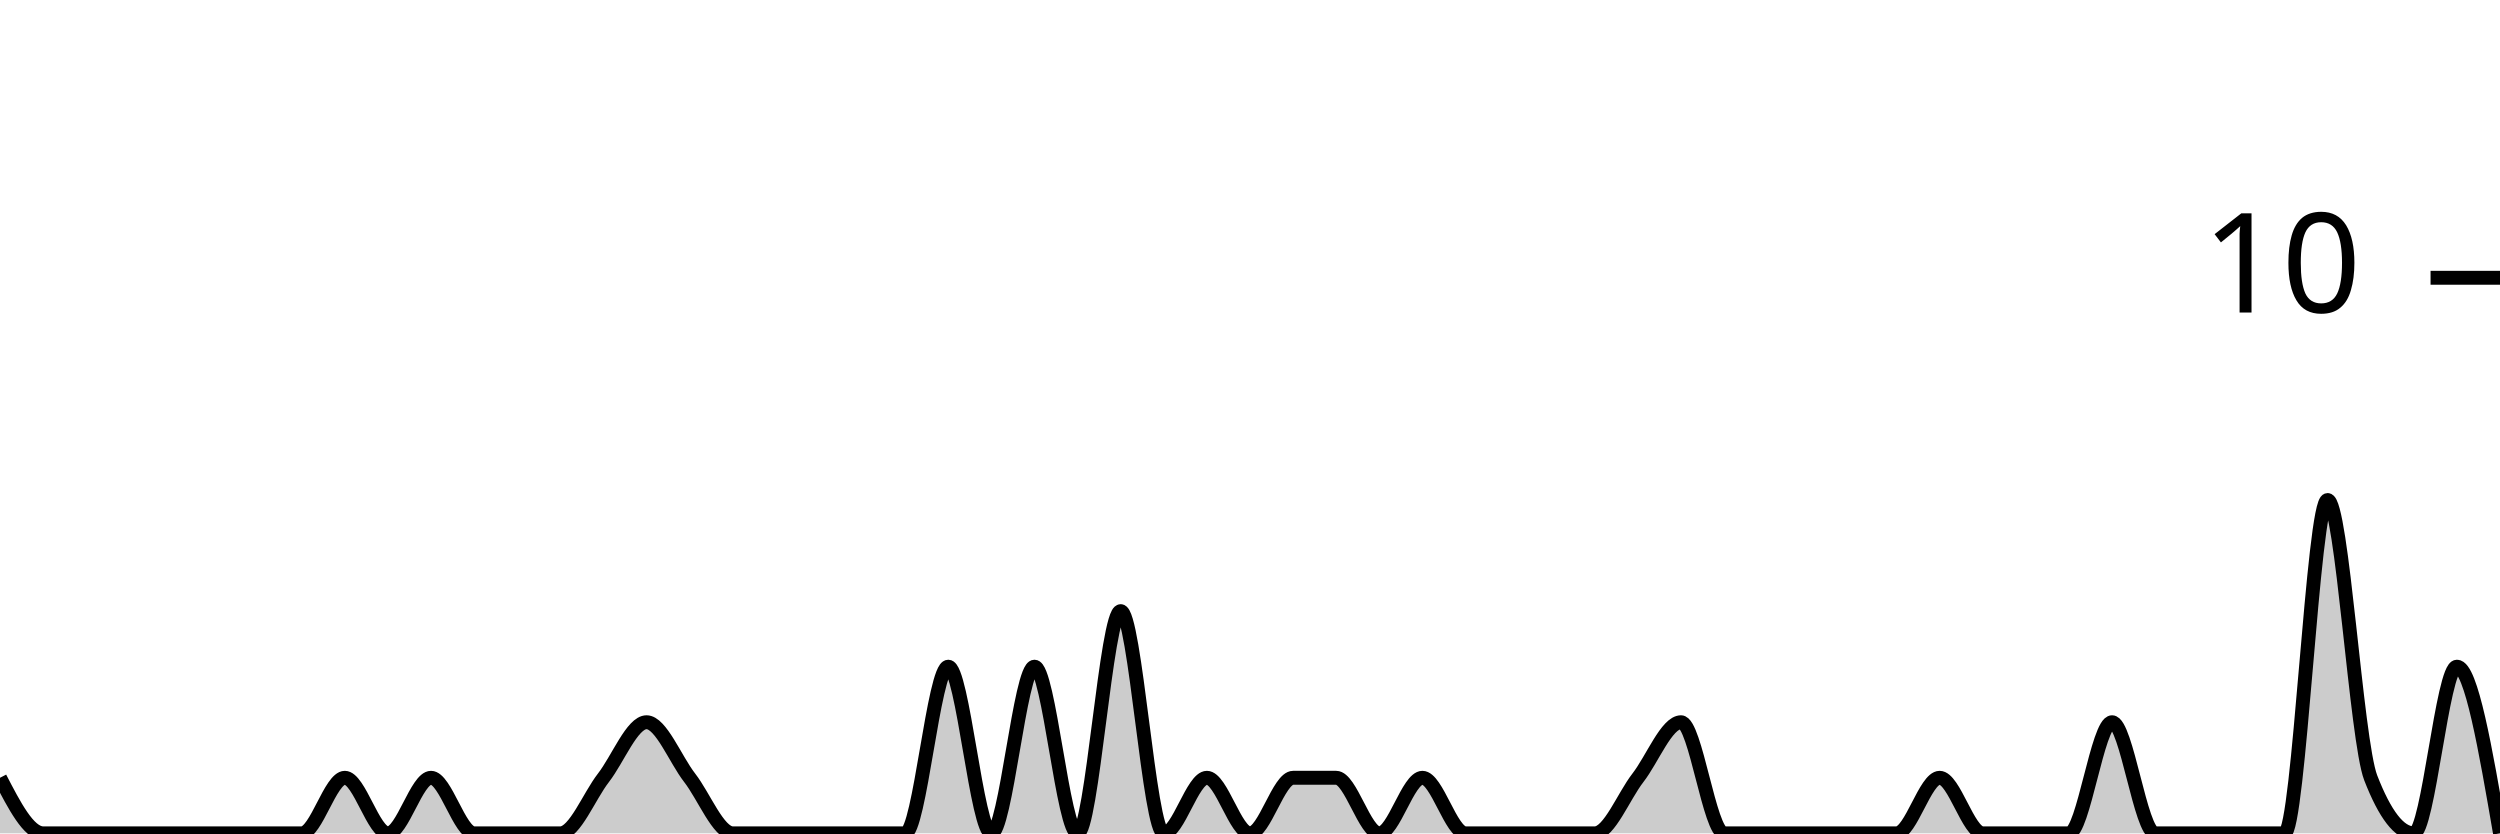
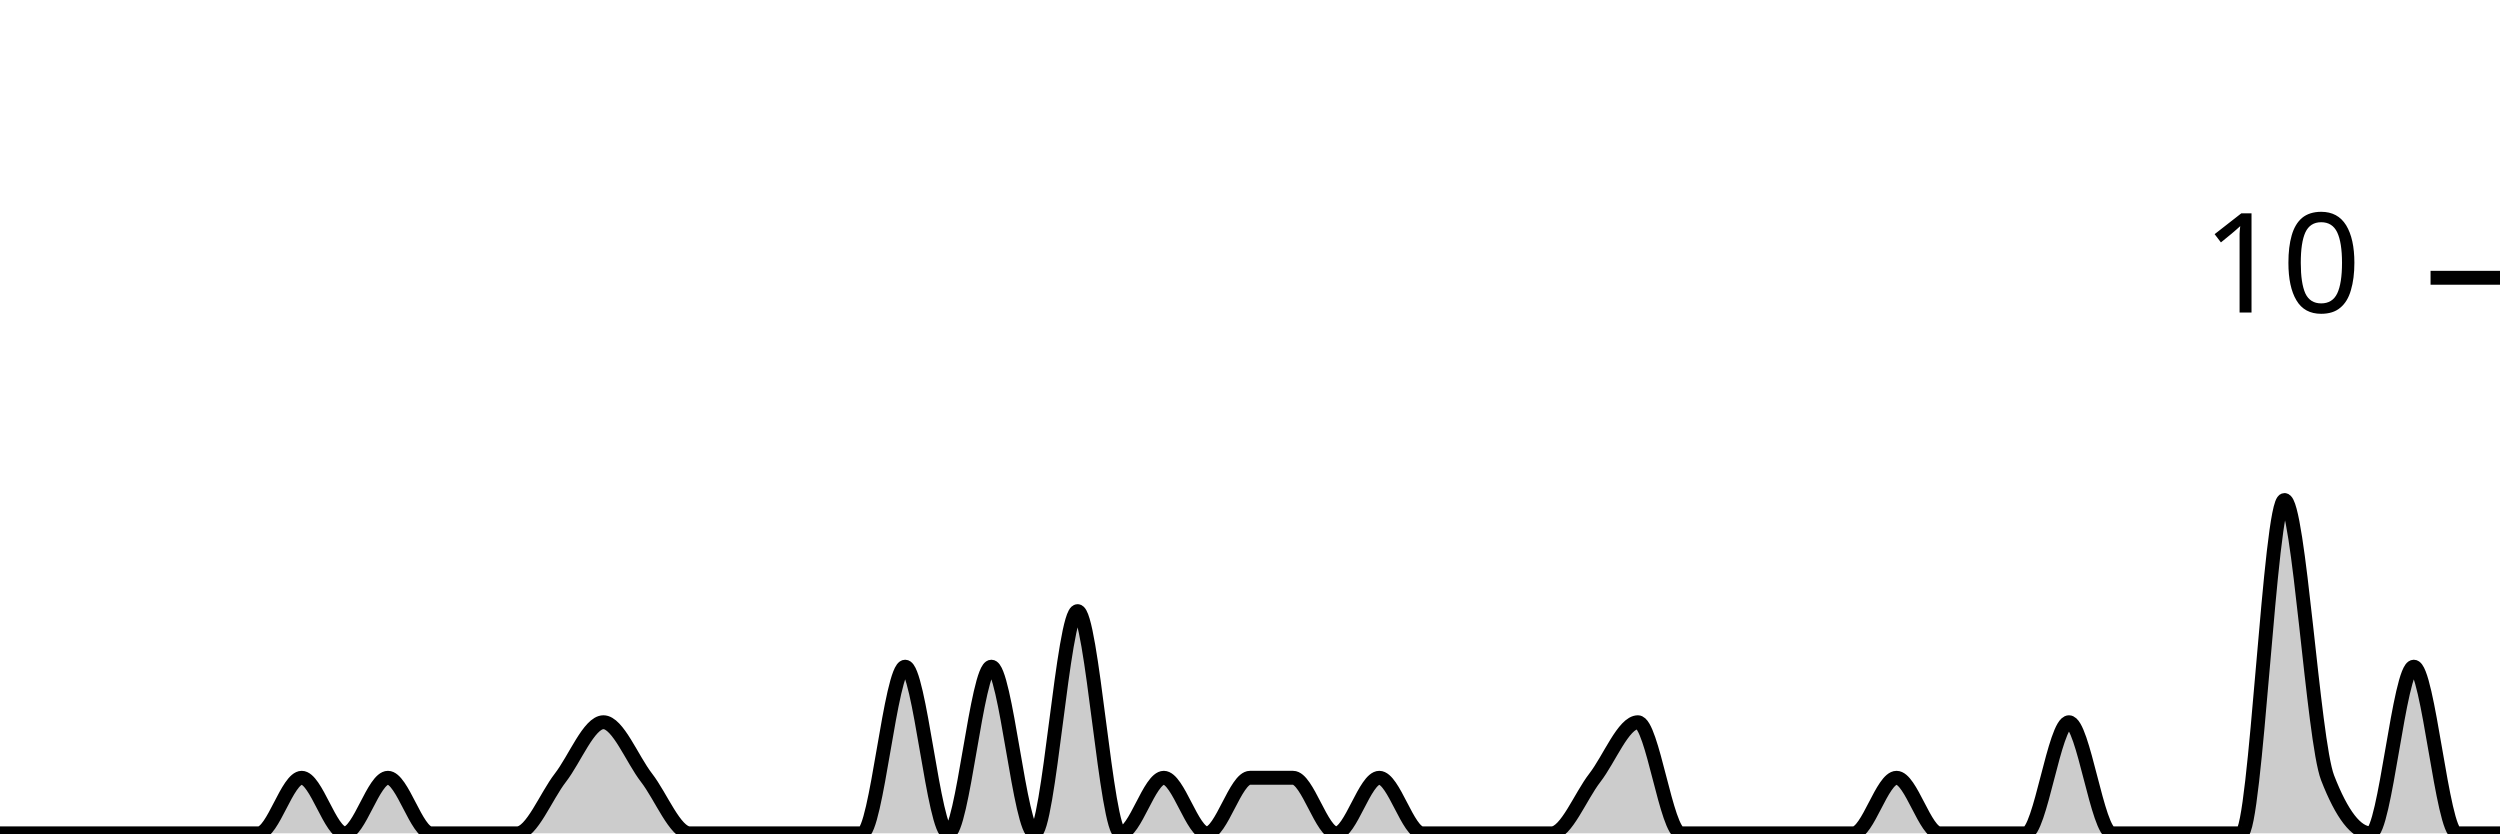
<svg xmlns="http://www.w3.org/2000/svg" viewBox="0 0 180 60">
  <g transform="translate(0,20)">
-     <path class="area" fill="rgba(0, 0, 0, 0.2)" d="M0,36C1.034,38,2.069,40,3.103,40C4.138,40,5.172,40,6.207,40C7.241,40,8.276,40,9.31,40C10.345,40,11.379,40,12.414,40C13.448,40,14.483,40,15.517,40C16.552,40,17.586,40,18.621,40C19.655,40,20.69,40,21.724,40C22.759,40,23.793,36,24.828,36C25.862,36,26.897,40,27.931,40C28.966,40,30,36,31.034,36C32.069,36,33.103,40,34.138,40C35.172,40,36.207,40,37.241,40C38.276,40,39.31,40,40.345,40C41.379,40,42.414,37.333,43.448,36C44.483,34.667,45.517,32,46.552,32C47.586,32,48.621,34.667,49.655,36C50.69,37.333,51.724,40,52.759,40C53.793,40,54.828,40,55.862,40C56.897,40,57.931,40,58.966,40C60,40,61.034,40,62.069,40C63.103,40,64.138,40,65.172,40C66.207,40,67.241,28,68.276,28C69.31,28,70.345,40,71.379,40C72.414,40,73.448,28,74.483,28C75.517,28,76.552,40,77.586,40C78.621,40,79.655,24,80.69,24C81.724,24,82.759,40,83.793,40C84.828,40,85.862,36,86.897,36C87.931,36,88.966,40,90,40C91.034,40,92.069,36,93.103,36C94.138,36,95.172,36,96.207,36C97.241,36,98.276,40,99.31,40C100.345,40,101.379,36,102.414,36C103.448,36,104.483,40,105.517,40C106.552,40,107.586,40,108.621,40C109.655,40,110.69,40,111.724,40C112.759,40,113.793,40,114.828,40C115.862,40,116.897,37.333,117.931,36C118.966,34.667,120,32,121.034,32C122.069,32,123.103,40,124.138,40C125.172,40,126.207,40,127.241,40C128.276,40,129.31,40,130.345,40C131.379,40,132.414,40,133.448,40C134.483,40,135.517,40,136.552,40C137.586,40,138.621,36,139.655,36C140.69,36,141.724,40,142.759,40C143.793,40,144.828,40,145.862,40C146.897,40,147.931,40,148.966,40C150,40,151.034,32,152.069,32C153.103,32,154.138,40,155.172,40C156.207,40,157.241,40,158.276,40C159.31,40,160.345,40,161.379,40C162.414,40,163.448,40,164.483,40C165.517,40,166.552,16,167.586,16C168.621,16,169.655,33.333,170.69,36C171.724,38.667,172.759,40,173.793,40C174.828,40,175.862,28,176.897,28C177.931,28,178.966,34,180,40L180,40C178.966,40,177.931,40,176.897,40C175.862,40,174.828,40,173.793,40C172.759,40,171.724,40,170.69,40C169.655,40,168.621,40,167.586,40C166.552,40,165.517,40,164.483,40C163.448,40,162.414,40,161.379,40C160.345,40,159.31,40,158.276,40C157.241,40,156.207,40,155.172,40C154.138,40,153.103,40,152.069,40C151.034,40,150,40,148.966,40C147.931,40,146.897,40,145.862,40C144.828,40,143.793,40,142.759,40C141.724,40,140.69,40,139.655,40C138.621,40,137.586,40,136.552,40C135.517,40,134.483,40,133.448,40C132.414,40,131.379,40,130.345,40C129.31,40,128.276,40,127.241,40C126.207,40,125.172,40,124.138,40C123.103,40,122.069,40,121.034,40C120,40,118.966,40,117.931,40C116.897,40,115.862,40,114.828,40C113.793,40,112.759,40,111.724,40C110.69,40,109.655,40,108.621,40C107.586,40,106.552,40,105.517,40C104.483,40,103.448,40,102.414,40C101.379,40,100.345,40,99.31,40C98.276,40,97.241,40,96.207,40C95.172,40,94.138,40,93.103,40C92.069,40,91.034,40,90,40C88.966,40,87.931,40,86.897,40C85.862,40,84.828,40,83.793,40C82.759,40,81.724,40,80.69,40C79.655,40,78.621,40,77.586,40C76.552,40,75.517,40,74.483,40C73.448,40,72.414,40,71.379,40C70.345,40,69.31,40,68.276,40C67.241,40,66.207,40,65.172,40C64.138,40,63.103,40,62.069,40C61.034,40,60,40,58.966,40C57.931,40,56.897,40,55.862,40C54.828,40,53.793,40,52.759,40C51.724,40,50.69,40,49.655,40C48.621,40,47.586,40,46.552,40C45.517,40,44.483,40,43.448,40C42.414,40,41.379,40,40.345,40C39.31,40,38.276,40,37.241,40C36.207,40,35.172,40,34.138,40C33.103,40,32.069,40,31.034,40C30,40,28.966,40,27.931,40C26.897,40,25.862,40,24.828,40C23.793,40,22.759,40,21.724,40C20.69,40,19.655,40,18.621,40C17.586,40,16.552,40,15.517,40C14.483,40,13.448,40,12.414,40C11.379,40,10.345,40,9.31,40C8.276,40,7.241,40,6.207,40C5.172,40,4.138,40,3.103,40C2.069,40,1.034,40,0,40Z" />
-     <path class="line" stroke="black" fill="none" d="M0,36C1.034,38,2.069,40,3.103,40C4.138,40,5.172,40,6.207,40C7.241,40,8.276,40,9.31,40C10.345,40,11.379,40,12.414,40C13.448,40,14.483,40,15.517,40C16.552,40,17.586,40,18.621,40C19.655,40,20.69,40,21.724,40C22.759,40,23.793,36,24.828,36C25.862,36,26.897,40,27.931,40C28.966,40,30,36,31.034,36C32.069,36,33.103,40,34.138,40C35.172,40,36.207,40,37.241,40C38.276,40,39.31,40,40.345,40C41.379,40,42.414,37.333,43.448,36C44.483,34.667,45.517,32,46.552,32C47.586,32,48.621,34.667,49.655,36C50.69,37.333,51.724,40,52.759,40C53.793,40,54.828,40,55.862,40C56.897,40,57.931,40,58.966,40C60,40,61.034,40,62.069,40C63.103,40,64.138,40,65.172,40C66.207,40,67.241,28,68.276,28C69.31,28,70.345,40,71.379,40C72.414,40,73.448,28,74.483,28C75.517,28,76.552,40,77.586,40C78.621,40,79.655,24,80.69,24C81.724,24,82.759,40,83.793,40C84.828,40,85.862,36,86.897,36C87.931,36,88.966,40,90,40C91.034,40,92.069,36,93.103,36C94.138,36,95.172,36,96.207,36C97.241,36,98.276,40,99.31,40C100.345,40,101.379,36,102.414,36C103.448,36,104.483,40,105.517,40C106.552,40,107.586,40,108.621,40C109.655,40,110.69,40,111.724,40C112.759,40,113.793,40,114.828,40C115.862,40,116.897,37.333,117.931,36C118.966,34.667,120,32,121.034,32C122.069,32,123.103,40,124.138,40C125.172,40,126.207,40,127.241,40C128.276,40,129.31,40,130.345,40C131.379,40,132.414,40,133.448,40C134.483,40,135.517,40,136.552,40C137.586,40,138.621,36,139.655,36C140.69,36,141.724,40,142.759,40C143.793,40,144.828,40,145.862,40C146.897,40,147.931,40,148.966,40C150,40,151.034,32,152.069,32C153.103,32,154.138,40,155.172,40C156.207,40,157.241,40,158.276,40C159.31,40,160.345,40,161.379,40C162.414,40,163.448,40,164.483,40C165.517,40,166.552,16,167.586,16C168.621,16,169.655,33.333,170.69,36C171.724,38.667,172.759,40,173.793,40C174.828,40,175.862,28,176.897,28C177.931,28,178.966,34,180,40" />
+     <path class="area" fill="rgba(0, 0, 0, 0.2)" d="M0,40C1.034,40,2.069,40,3.103,40C4.138,40,5.172,40,6.207,40C7.241,40,8.276,40,9.31,40C10.345,40,11.379,40,12.414,40C13.448,40,14.483,40,15.517,40C16.552,40,17.586,40,18.621,40C19.655,40,20.69,36,21.724,36C22.759,36,23.793,40,24.828,40C25.862,40,26.897,36,27.931,36C28.966,36,30,40,31.034,40C32.069,40,33.103,40,34.138,40C35.172,40,36.207,40,37.241,40C38.276,40,39.31,37.333,40.345,36C41.379,34.667,42.414,32,43.448,32C44.483,32,45.517,34.667,46.552,36C47.586,37.333,48.621,40,49.655,40C50.69,40,51.724,40,52.759,40C53.793,40,54.828,40,55.862,40C56.897,40,57.931,40,58.966,40C60,40,61.034,40,62.069,40C63.103,40,64.138,28,65.172,28C66.207,28,67.241,40,68.276,40C69.31,40,70.345,28,71.379,28C72.414,28,73.448,40,74.483,40C75.517,40,76.552,24,77.586,24C78.621,24,79.655,40,80.69,40C81.724,40,82.759,36,83.793,36C84.828,36,85.862,40,86.897,40C87.931,40,88.966,36,90,36C91.034,36,92.069,36,93.103,36C94.138,36,95.172,40,96.207,40C97.241,40,98.276,36,99.31,36C100.345,36,101.379,40,102.414,40C103.448,40,104.483,40,105.517,40C106.552,40,107.586,40,108.621,40C109.655,40,110.69,40,111.724,40C112.759,40,113.793,37.333,114.828,36C115.862,34.667,116.897,32,117.931,32C118.966,32,120,40,121.034,40C122.069,40,123.103,40,124.138,40C125.172,40,126.207,40,127.241,40C128.276,40,129.31,40,130.345,40C131.379,40,132.414,40,133.448,40C134.483,40,135.517,36,136.552,36C137.586,36,138.621,40,139.655,40C140.69,40,141.724,40,142.759,40C143.793,40,144.828,40,145.862,40C146.897,40,147.931,32,148.966,32C150,32,151.034,40,152.069,40C153.103,40,154.138,40,155.172,40C156.207,40,157.241,40,158.276,40C159.31,40,160.345,40,161.379,40C162.414,40,163.448,16,164.483,16C165.517,16,166.552,33.333,167.586,36C168.621,38.667,169.655,40,170.69,40C171.724,40,172.759,28,173.793,28C174.828,28,175.862,40,176.897,40C177.931,40,178.966,40,180,40L180,40C178.966,40,177.931,40,176.897,40C175.862,40,174.828,40,173.793,40C172.759,40,171.724,40,170.69,40C169.655,40,168.621,40,167.586,40C166.552,40,165.517,40,164.483,40C163.448,40,162.414,40,161.379,40C160.345,40,159.31,40,158.276,40C157.241,40,156.207,40,155.172,40C154.138,40,153.103,40,152.069,40C151.034,40,150,40,148.966,40C147.931,40,146.897,40,145.862,40C144.828,40,143.793,40,142.759,40C141.724,40,140.69,40,139.655,40C138.621,40,137.586,40,136.552,40C135.517,40,134.483,40,133.448,40C132.414,40,131.379,40,130.345,40C129.31,40,128.276,40,127.241,40C126.207,40,125.172,40,124.138,40C123.103,40,122.069,40,121.034,40C120,40,118.966,40,117.931,40C116.897,40,115.862,40,114.828,40C113.793,40,112.759,40,111.724,40C110.69,40,109.655,40,108.621,40C107.586,40,106.552,40,105.517,40C104.483,40,103.448,40,102.414,40C101.379,40,100.345,40,99.31,40C98.276,40,97.241,40,96.207,40C95.172,40,94.138,40,93.103,40C92.069,40,91.034,40,90,40C88.966,40,87.931,40,86.897,40C85.862,40,84.828,40,83.793,40C82.759,40,81.724,40,80.69,40C79.655,40,78.621,40,77.586,40C76.552,40,75.517,40,74.483,40C73.448,40,72.414,40,71.379,40C70.345,40,69.31,40,68.276,40C67.241,40,66.207,40,65.172,40C64.138,40,63.103,40,62.069,40C61.034,40,60,40,58.966,40C57.931,40,56.897,40,55.862,40C54.828,40,53.793,40,52.759,40C51.724,40,50.69,40,49.655,40C48.621,40,47.586,40,46.552,40C45.517,40,44.483,40,43.448,40C42.414,40,41.379,40,40.345,40C39.31,40,38.276,40,37.241,40C36.207,40,35.172,40,34.138,40C33.103,40,32.069,40,31.034,40C30,40,28.966,40,27.931,40C26.897,40,25.862,40,24.828,40C23.793,40,22.759,40,21.724,40C20.69,40,19.655,40,18.621,40C17.586,40,16.552,40,15.517,40C14.483,40,13.448,40,12.414,40C11.379,40,10.345,40,9.31,40C8.276,40,7.241,40,6.207,40C5.172,40,4.138,40,3.103,40C2.069,40,1.034,40,0,40Z" />
+     <path class="line" stroke="black" fill="none" d="M0,40C1.034,40,2.069,40,3.103,40C4.138,40,5.172,40,6.207,40C7.241,40,8.276,40,9.31,40C10.345,40,11.379,40,12.414,40C13.448,40,14.483,40,15.517,40C16.552,40,17.586,40,18.621,40C19.655,40,20.69,36,21.724,36C22.759,36,23.793,40,24.828,40C25.862,40,26.897,36,27.931,36C28.966,36,30,40,31.034,40C32.069,40,33.103,40,34.138,40C35.172,40,36.207,40,37.241,40C38.276,40,39.31,37.333,40.345,36C41.379,34.667,42.414,32,43.448,32C44.483,32,45.517,34.667,46.552,36C47.586,37.333,48.621,40,49.655,40C50.69,40,51.724,40,52.759,40C53.793,40,54.828,40,55.862,40C56.897,40,57.931,40,58.966,40C60,40,61.034,40,62.069,40C63.103,40,64.138,28,65.172,28C66.207,28,67.241,40,68.276,40C69.31,40,70.345,28,71.379,28C72.414,28,73.448,40,74.483,40C75.517,40,76.552,24,77.586,24C78.621,24,79.655,40,80.69,40C81.724,40,82.759,36,83.793,36C84.828,36,85.862,40,86.897,40C87.931,40,88.966,36,90,36C91.034,36,92.069,36,93.103,36C94.138,36,95.172,40,96.207,40C97.241,40,98.276,36,99.31,36C100.345,36,101.379,40,102.414,40C103.448,40,104.483,40,105.517,40C106.552,40,107.586,40,108.621,40C109.655,40,110.69,40,111.724,40C112.759,40,113.793,37.333,114.828,36C115.862,34.667,116.897,32,117.931,32C118.966,32,120,40,121.034,40C122.069,40,123.103,40,124.138,40C125.172,40,126.207,40,127.241,40C128.276,40,129.31,40,130.345,40C131.379,40,132.414,40,133.448,40C134.483,40,135.517,36,136.552,36C137.586,36,138.621,40,139.655,40C140.69,40,141.724,40,142.759,40C143.793,40,144.828,40,145.862,40C146.897,40,147.931,32,148.966,32C150,32,151.034,40,152.069,40C153.103,40,154.138,40,155.172,40C156.207,40,157.241,40,158.276,40C159.31,40,160.345,40,161.379,40C162.414,40,163.448,16,164.483,16C165.517,16,166.552,33.333,167.586,36C168.621,38.667,169.655,40,170.69,40C171.724,40,172.759,28,173.793,28C174.828,28,175.862,40,176.897,40C177.931,40,178.966,40,180,40" />
    <path class="axis-ceiling" stroke-width="1" stroke="black" fill="none" d="M175,0L180,0" />
    <text class="axis-ceiling-label" font-family="sans-serif" text-anchor="end" font-size="10px" x="170" y="2.5">10</text>
  </g>
</svg>
